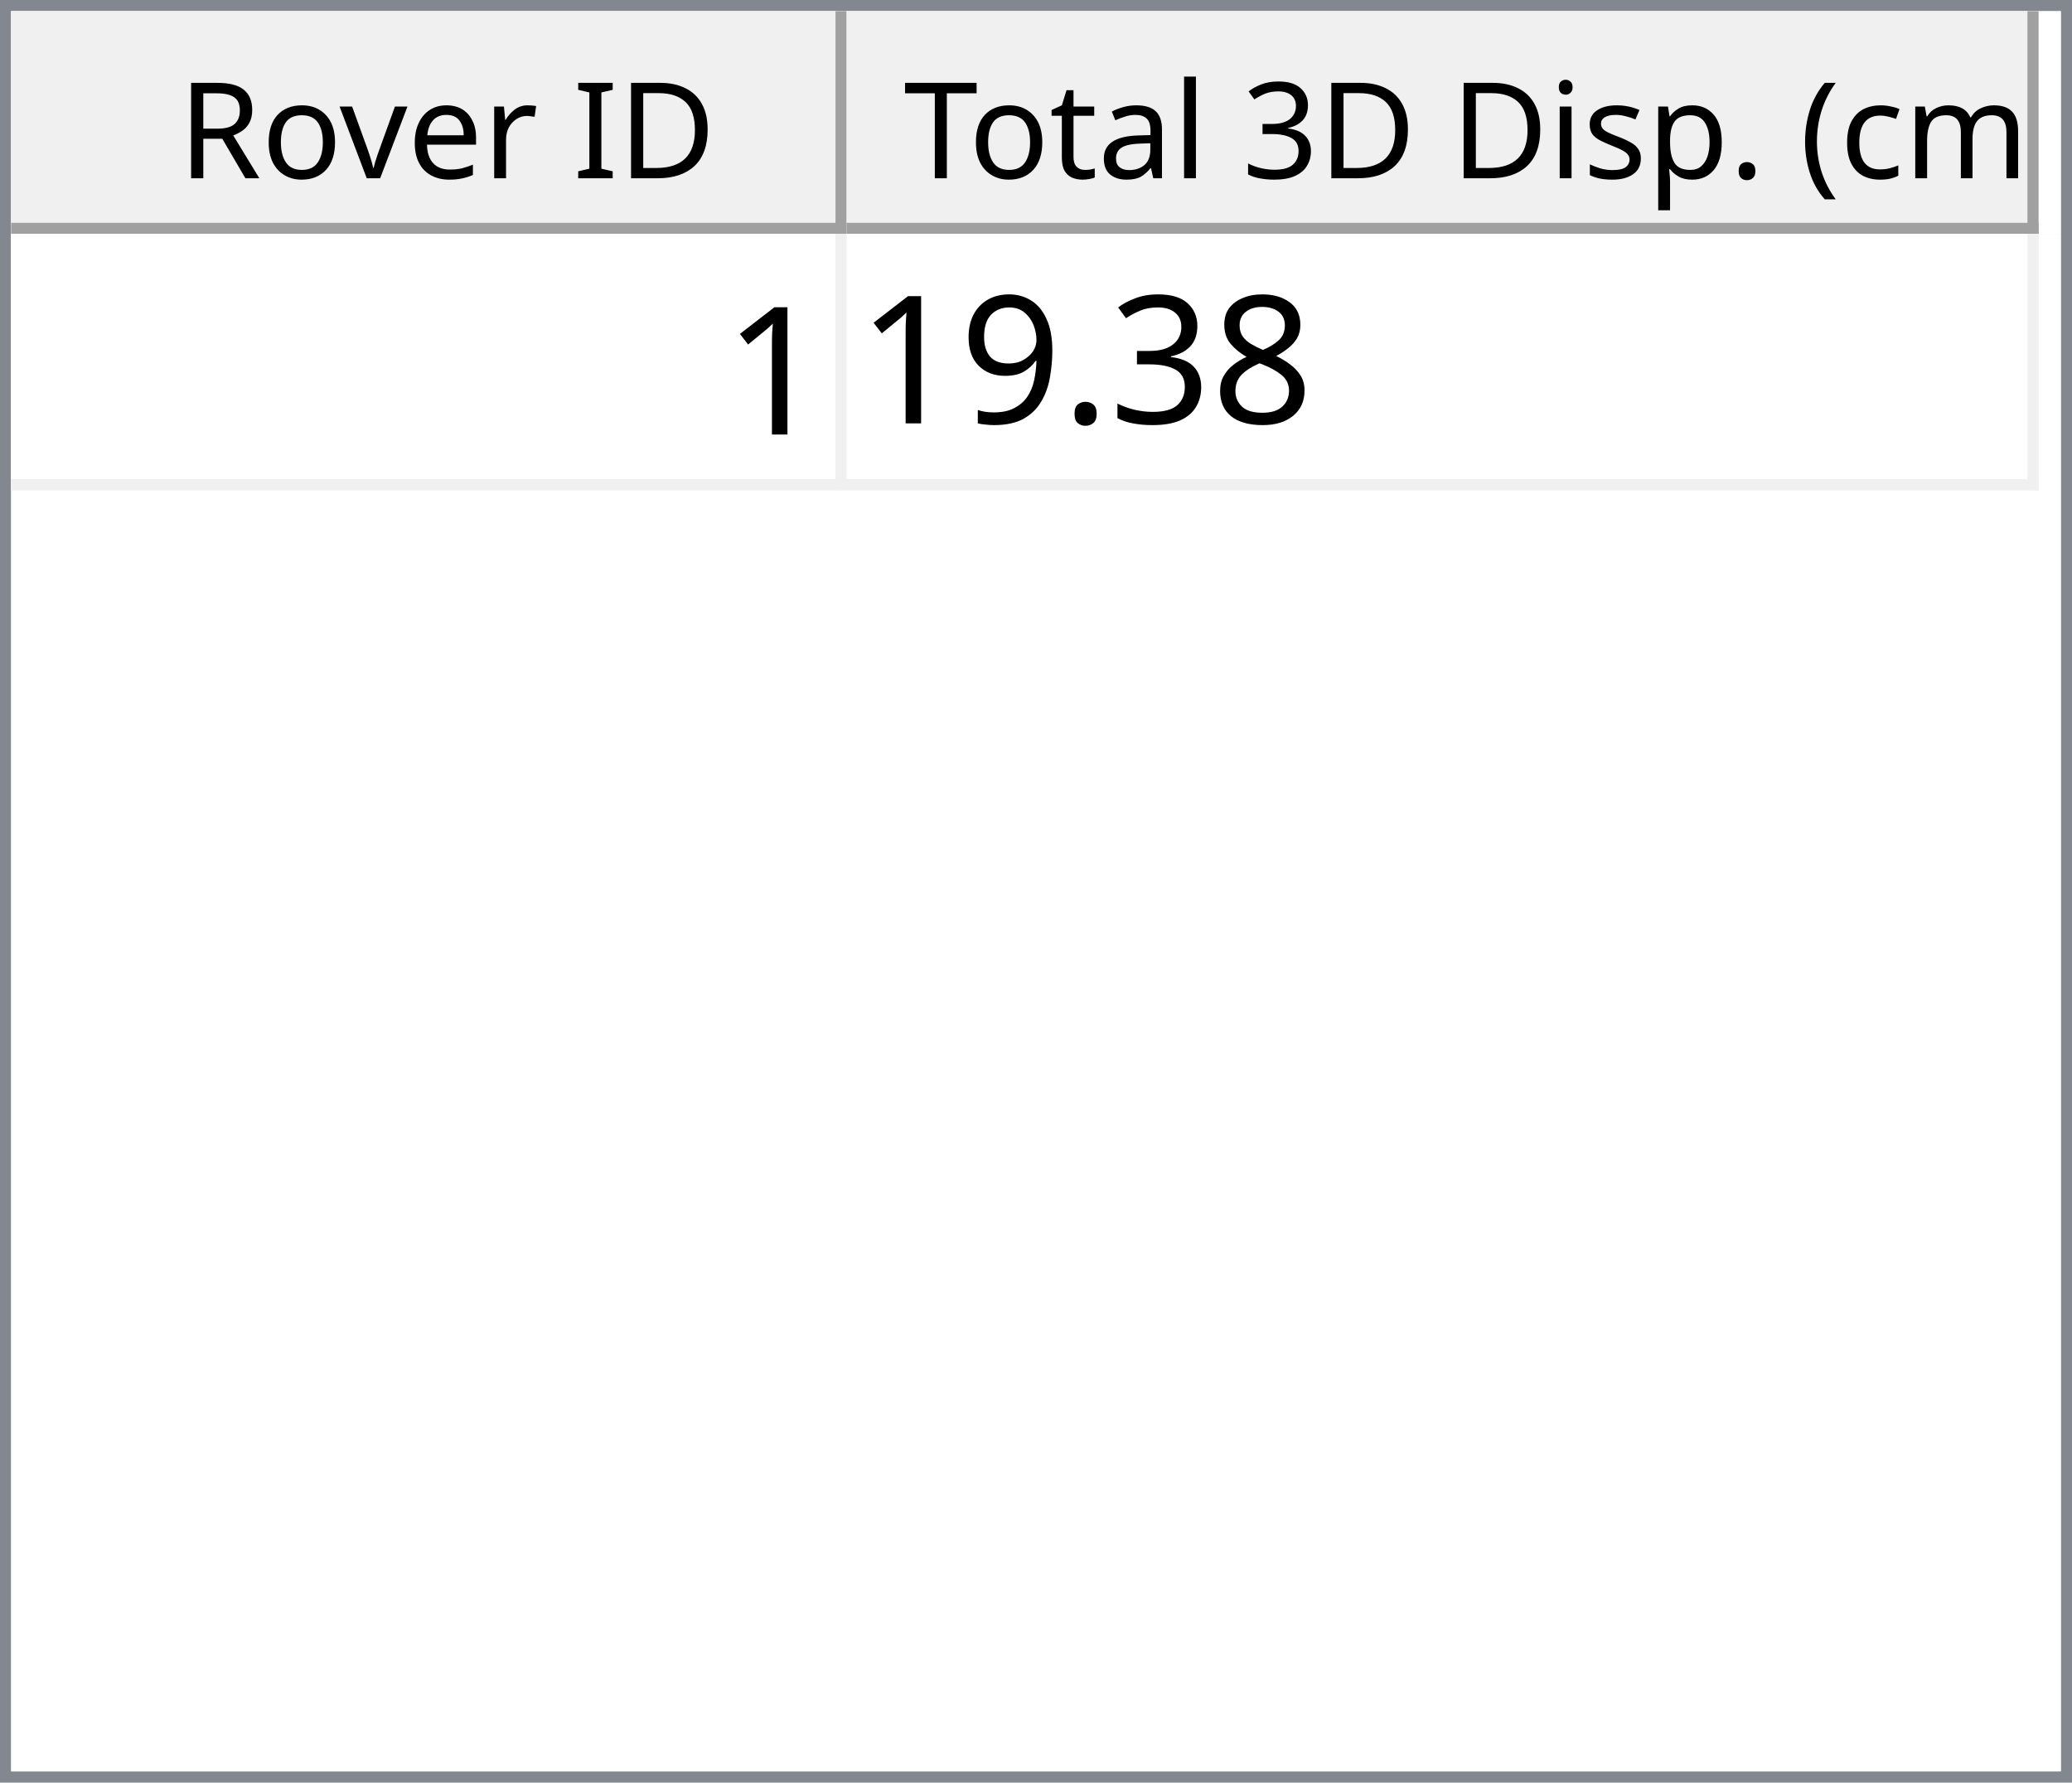
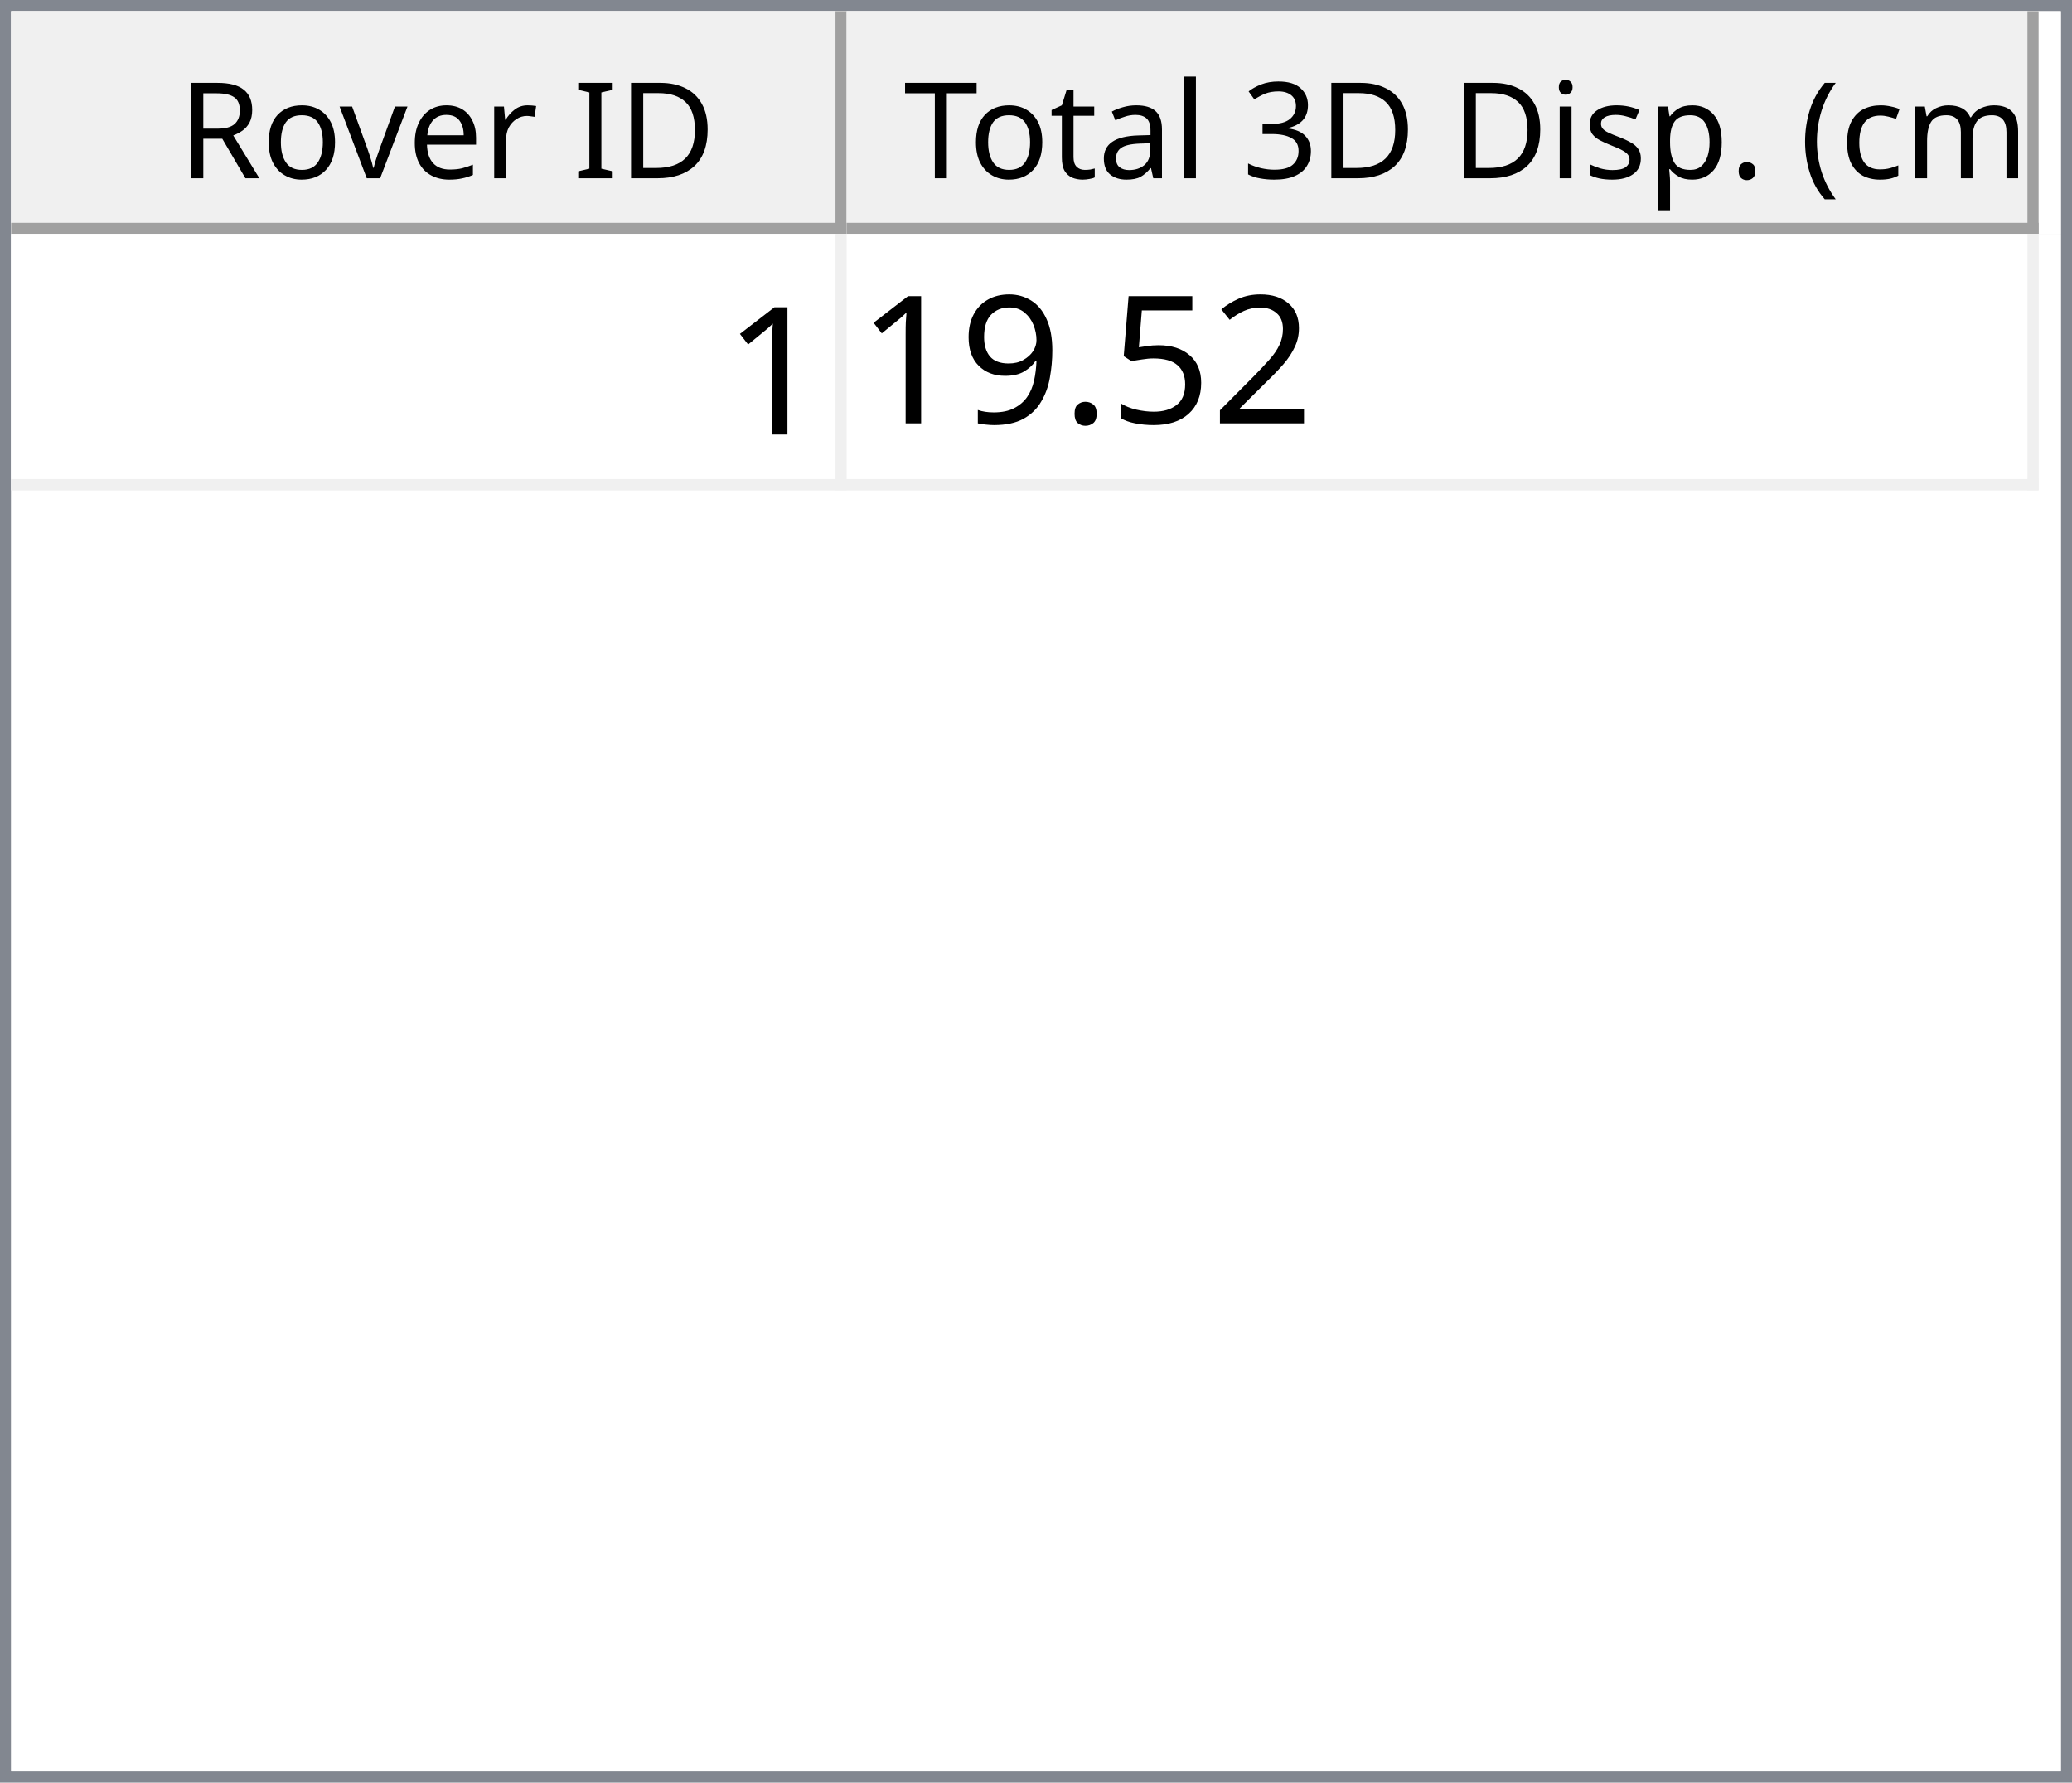
<svg xmlns="http://www.w3.org/2000/svg" style="fill-opacity:1; color-rendering:auto; color-interpolation:auto; text-rendering:auto; stroke:black; stroke-linecap:square; stroke-miterlimit:10; shape-rendering:auto; stroke-opacity:1; fill:black; stroke-dasharray:none; font-weight:normal; stroke-width:1; font-family:'Dialog'; font-style:normal; stroke-linejoin:miter; font-size:12px; stroke-dashoffset:0; image-rendering:auto;" width="186" height="160">
  <defs id="genericDefs" />
  <g>
    <defs id="defs1">
      <clipPath clipPathUnits="userSpaceOnUse" id="clipPath1">
        <path d="M0 0 L186 0 L186 160 L0 160 L0 0 Z" />
      </clipPath>
      <clipPath clipPathUnits="userSpaceOnUse" id="clipPath2">
        <path d="M0 0 L0 160 L186 160 L186 0 Z" />
      </clipPath>
      <clipPath clipPathUnits="userSpaceOnUse" id="clipPath3">
        <path d="M0 0 L0 20 L184 20 L184 0 Z" />
      </clipPath>
      <clipPath clipPathUnits="userSpaceOnUse" id="clipPath4">
        <path d="M0 0 L0 20 L75 20 L75 0 Z" />
      </clipPath>
      <clipPath clipPathUnits="userSpaceOnUse" id="clipPath5">
        <path d="M1 1 L1 19 L74 19 L74 1 Z" />
      </clipPath>
      <clipPath clipPathUnits="userSpaceOnUse" id="clipPath6">
        <path d="M0 0 L0 18 L73 18 L73 0 Z" />
      </clipPath>
      <clipPath clipPathUnits="userSpaceOnUse" id="clipPath7">
        <path d="M-0.5 -0.5 L-0.5 19.5 L74.5 19.5 L74.5 -0.5 Z" />
      </clipPath>
      <clipPath clipPathUnits="userSpaceOnUse" id="clipPath8">
        <path d="M0 0 L0 20 L107 20 L107 0 Z" />
      </clipPath>
      <clipPath clipPathUnits="userSpaceOnUse" id="clipPath9">
        <path d="M1 1 L1 19 L106 19 L106 1 Z" />
      </clipPath>
      <clipPath clipPathUnits="userSpaceOnUse" id="clipPath10">
        <path d="M0 0 L0 18 L105 18 L105 0 Z" />
      </clipPath>
      <clipPath clipPathUnits="userSpaceOnUse" id="clipPath11">
        <path d="M-0.5 -0.5 L-0.5 19.5 L106.5 19.5 L106.5 -0.5 Z" />
      </clipPath>
      <clipPath clipPathUnits="userSpaceOnUse" id="clipPath12">
        <path d="M0 0 L0 138 L184 138 L184 0 Z" />
      </clipPath>
      <clipPath clipPathUnits="userSpaceOnUse" id="clipPath13">
        <path d="M0 0 L0 23 L182 23 L182 0 Z" />
      </clipPath>
      <clipPath clipPathUnits="userSpaceOnUse" id="clipPath14">
        <path d="M-0.5 -0.5 L-0.5 22.5 L181.5 22.5 L181.5 -0.5 Z" />
      </clipPath>
      <clipPath clipPathUnits="userSpaceOnUse" id="clipPath15">
        <path d="M0 0 L0 22 L74 22 L74 0 Z" />
      </clipPath>
      <clipPath clipPathUnits="userSpaceOnUse" id="clipPath16">
        <path d="M0 0 L0 22 L106 22 L106 0 Z" />
      </clipPath>
      <font horiz-adv-x="64.551" id="font1">
        <font-face ascent="107.91" descent="25.098" units-per-em="100" style="font-style:normal; font-family:Segoe UI; font-weight:normal;" />
        <missing-glyph horiz-adv-x="64.551" d="M8.109 0 L8.109 68.266 L56.453 68.266 L56.453 0 L8.109 0 ZM15.328 7.234 L49.219 7.234 L49.219 61.031 L15.328 61.031 L15.328 7.234 Z" />
        <glyph unicode="D" horiz-adv-x="70.117" d="M9.188 0 L9.188 70.016 L28.516 70.016 Q65.531 70.016 65.531 35.891 Q65.531 19.672 55.25 9.836 Q44.969 0 27.734 0 L9.188 0 ZM17.391 62.594 L17.391 7.422 L27.828 7.422 Q41.609 7.422 49.273 14.797 Q56.938 22.172 56.938 35.688 Q56.938 62.594 28.328 62.594 L17.391 62.594 Z" />
        <glyph unicode="I" horiz-adv-x="26.611" d="M17.391 0 L9.188 0 L9.188 70.016 L17.391 70.016 L17.391 0 Z" />
        <glyph unicode=" " horiz-adv-x="27.393" d="" />
        <glyph unicode="r" horiz-adv-x="34.766" d="M34.188 41.891 Q32.078 43.5 28.125 43.5 Q23 43.5 19.555 38.672 Q16.109 33.844 16.109 25.484 L16.109 0 L8.109 0 L8.109 50 L16.109 50 L16.109 39.703 L16.312 39.703 Q18.016 44.969 21.531 47.922 Q25.047 50.875 29.391 50.875 Q32.516 50.875 34.188 50.203 L34.188 41.891 Z" />
        <glyph unicode="e" horiz-adv-x="52.295" d="M48.297 23 L12.984 23 Q13.188 14.656 17.484 10.109 Q21.781 5.562 29.297 5.562 Q37.75 5.562 44.828 11.141 L44.828 3.609 Q38.234 -1.172 27.391 -1.172 Q16.797 -1.172 10.742 5.641 Q4.688 12.453 4.688 24.812 Q4.688 36.469 11.305 43.82 Q17.922 51.172 27.734 51.172 Q37.547 51.172 42.922 44.828 Q48.297 38.484 48.297 27.203 L48.297 23 ZM40.094 29.781 Q40.047 36.719 36.75 40.578 Q33.453 44.438 27.594 44.438 Q21.922 44.438 17.969 40.383 Q14.016 36.328 13.094 29.781 L40.094 29.781 Z" />
        <glyph unicode="v" horiz-adv-x="47.9" d="M47.406 50 L27.484 0 L19.625 0 L0.688 50 L9.469 50 L22.172 13.672 Q23.578 9.672 23.922 6.688 L24.125 6.688 Q24.609 10.453 25.688 13.484 L38.969 50 L47.406 50 Z" />
        <glyph unicode="o" horiz-adv-x="58.594" d="M29 -1.172 Q17.922 -1.172 11.305 5.836 Q4.688 12.844 4.688 24.422 Q4.688 37.016 11.57 44.094 Q18.453 51.172 30.172 51.172 Q41.359 51.172 47.633 44.289 Q53.906 37.406 53.906 25.203 Q53.906 13.234 47.141 6.031 Q40.375 -1.172 29 -1.172 ZM29.594 44.438 Q21.875 44.438 17.383 39.188 Q12.891 33.938 12.891 24.703 Q12.891 15.828 17.43 10.695 Q21.969 5.562 29.594 5.562 Q37.359 5.562 41.531 10.594 Q45.703 15.625 45.703 24.906 Q45.703 34.281 41.531 39.359 Q37.359 44.438 29.594 44.438 Z" />
        <glyph unicode="R" horiz-adv-x="59.814" d="M59.375 0 L49.609 0 L37.891 19.625 Q36.281 22.359 34.766 24.289 Q33.25 26.219 31.664 27.438 Q30.078 28.656 28.25 29.219 Q26.422 29.781 24.125 29.781 L17.391 29.781 L17.391 0 L9.188 0 L9.188 70.016 L30.078 70.016 Q34.672 70.016 38.555 68.867 Q42.438 67.719 45.289 65.375 Q48.141 63.031 49.758 59.547 Q51.375 56.062 51.375 51.375 Q51.375 47.703 50.273 44.656 Q49.172 41.609 47.148 39.211 Q45.125 36.812 42.266 35.133 Q39.406 33.453 35.844 32.516 L35.844 32.328 Q37.594 31.547 38.891 30.547 Q40.188 29.547 41.359 28.18 Q42.531 26.812 43.68 25.078 Q44.828 23.344 46.234 21.047 L59.375 0 ZM17.391 62.594 L17.391 37.203 L28.516 37.203 Q31.594 37.203 34.203 38.133 Q36.812 39.062 38.719 40.797 Q40.625 42.531 41.703 45.047 Q42.781 47.562 42.781 50.688 Q42.781 56.297 39.141 59.445 Q35.5 62.594 28.609 62.594 L17.391 62.594 Z" />
        <glyph unicode=")" horiz-adv-x="30.176" d="M8.297 -15.922 L1.172 -15.922 Q16.406 2.344 16.406 26.812 Q16.406 51.469 1.078 70.016 L8.297 70.016 Q23.531 52.156 23.531 26.703 Q23.531 1.375 8.297 -15.922 Z" />
        <glyph unicode="m" horiz-adv-x="86.133" d="M79.109 0 L71.094 0 L71.094 28.719 Q71.094 37.016 68.531 40.727 Q65.969 44.438 59.906 44.438 Q54.781 44.438 51.195 39.75 Q47.609 35.062 47.609 28.516 L47.609 0 L39.594 0 L39.594 29.688 Q39.594 44.438 28.219 44.438 Q22.953 44.438 19.531 40.016 Q16.109 35.594 16.109 28.516 L16.109 0 L8.109 0 L8.109 50 L16.109 50 L16.109 42.094 L16.312 42.094 Q21.625 51.172 31.844 51.172 Q36.969 51.172 40.773 48.312 Q44.578 45.453 46 40.828 Q51.562 51.172 62.594 51.172 Q79.109 51.172 79.109 30.812 L79.109 0 Z" />
        <glyph unicode="c" horiz-adv-x="46.191" d="M42.188 2.297 Q36.422 -1.172 28.516 -1.172 Q17.828 -1.172 11.258 5.789 Q4.688 12.75 4.688 23.828 Q4.688 36.188 11.766 43.68 Q18.844 51.172 30.672 51.172 Q37.25 51.172 42.281 48.734 L42.281 40.531 Q36.719 44.438 30.375 44.438 Q22.703 44.438 17.797 38.945 Q12.891 33.453 12.891 24.516 Q12.891 15.719 17.508 10.641 Q22.125 5.562 29.891 5.562 Q36.422 5.562 42.188 9.906 L42.188 2.297 Z" />
        <glyph unicode="(" horiz-adv-x="30.176" d="M29.109 -15.922 L21.969 -15.922 Q6.844 1.375 6.844 26.703 Q6.844 52.156 21.969 70.016 L29.203 70.016 Q13.875 51.469 13.875 26.812 Q13.875 2.344 29.109 -15.922 Z" />
        <glyph unicode="." horiz-adv-x="21.68" d="M10.891 -1.078 Q8.641 -1.078 7.055 0.539 Q5.469 2.156 5.469 4.391 Q5.469 6.641 7.055 8.273 Q8.641 9.906 10.891 9.906 Q13.188 9.906 14.797 8.273 Q16.406 6.641 16.406 4.391 Q16.406 2.156 14.797 0.539 Q13.188 -1.078 10.891 -1.078 Z" />
        <glyph unicode="p" horiz-adv-x="58.789" d="M16.312 7.234 L16.109 7.234 L16.109 -23 L8.109 -23 L8.109 50 L16.109 50 L16.109 41.219 L16.312 41.219 Q22.219 51.172 33.594 51.172 Q43.266 51.172 48.688 44.461 Q54.109 37.75 54.109 26.469 Q54.109 13.922 48 6.375 Q41.891 -1.172 31.297 -1.172 Q21.578 -1.172 16.312 7.234 ZM16.109 27.391 L16.109 20.406 Q16.109 14.203 20.141 9.883 Q24.172 5.562 30.375 5.562 Q37.641 5.562 41.773 11.133 Q45.906 16.703 45.906 26.609 Q45.906 34.969 42.047 39.703 Q38.188 44.438 31.594 44.438 Q24.609 44.438 20.359 39.578 Q16.109 34.719 16.109 27.391 Z" />
        <glyph unicode="s" horiz-adv-x="42.432" d="M5.078 1.812 L5.078 10.406 Q11.625 5.562 19.484 5.562 Q30.031 5.562 30.031 12.594 Q30.031 14.594 29.125 15.992 Q28.219 17.391 26.68 18.461 Q25.141 19.531 23.07 20.383 Q21 21.234 18.609 22.172 Q15.281 23.484 12.766 24.828 Q10.25 26.172 8.57 27.859 Q6.891 29.547 6.031 31.695 Q5.172 33.844 5.172 36.719 Q5.172 40.234 6.789 42.945 Q8.406 45.656 11.086 47.484 Q13.766 49.312 17.211 50.242 Q20.656 51.172 24.312 51.172 Q30.812 51.172 35.938 48.922 L35.938 40.828 Q30.422 44.438 23.25 44.438 Q21 44.438 19.195 43.922 Q17.391 43.406 16.094 42.477 Q14.797 41.547 14.086 40.258 Q13.375 38.969 13.375 37.406 Q13.375 35.453 14.086 34.133 Q14.797 32.812 16.164 31.789 Q17.531 30.766 19.484 29.938 Q21.438 29.109 23.922 28.125 Q27.25 26.859 29.883 25.516 Q32.516 24.172 34.375 22.484 Q36.234 20.797 37.234 18.602 Q38.234 16.406 38.234 13.375 Q38.234 9.672 36.602 6.938 Q34.969 4.203 32.234 2.398 Q29.5 0.594 25.93 -0.289 Q22.359 -1.172 18.453 -1.172 Q10.75 -1.172 5.078 1.812 Z" />
        <glyph unicode="i" horiz-adv-x="24.219" d="M12.203 62.703 Q10.062 62.703 8.547 64.164 Q7.031 65.625 7.031 67.875 Q7.031 70.125 8.547 71.609 Q10.062 73.094 12.203 73.094 Q14.406 73.094 15.945 71.609 Q17.484 70.125 17.484 67.875 Q17.484 65.719 15.945 64.211 Q14.406 62.703 12.203 62.703 ZM16.109 0 L8.109 0 L8.109 50 L16.109 50 L16.109 0 Z" />
        <glyph unicode="3" horiz-adv-x="53.906" d="M46.531 19.828 Q46.531 15.094 44.75 11.211 Q42.969 7.328 39.719 4.57 Q36.469 1.812 31.93 0.297 Q27.391 -1.219 21.922 -1.219 Q11.922 -1.219 6 2.594 L6 11.188 Q13.094 5.609 22.219 5.609 Q25.875 5.609 28.828 6.539 Q31.781 7.469 33.906 9.227 Q36.031 10.984 37.18 13.477 Q38.328 15.969 38.328 19.094 Q38.328 32.812 18.797 32.812 L12.984 32.812 L12.984 39.594 L18.5 39.594 Q35.797 39.594 35.797 52.484 Q35.797 64.406 22.609 64.406 Q15.188 64.406 8.688 59.422 L8.688 67.188 Q15.375 71.188 24.609 71.188 Q29 71.188 32.57 69.969 Q36.141 68.75 38.68 66.555 Q41.219 64.359 42.609 61.281 Q44 58.203 44 54.5 Q44 40.672 30.031 36.719 L30.031 36.531 Q33.594 36.141 36.625 34.797 Q39.656 33.453 41.852 31.305 Q44.047 29.156 45.289 26.25 Q46.531 23.344 46.531 19.828 Z" />
        <glyph unicode="l" horiz-adv-x="24.219" d="M16.109 0 L8.109 0 L8.109 74.031 L16.109 74.031 L16.109 0 Z" />
        <glyph unicode="a" horiz-adv-x="50.879" d="M43.891 0 L35.891 0 L35.891 7.812 L35.688 7.812 Q30.469 -1.172 20.312 -1.172 Q12.844 -1.172 8.617 2.781 Q4.391 6.734 4.391 13.281 Q4.391 27.297 20.906 29.594 L35.891 31.688 Q35.891 44.438 25.594 44.438 Q16.547 44.438 9.281 38.281 L9.281 46.484 Q16.656 51.172 26.266 51.172 Q43.891 51.172 43.891 32.516 L43.891 0 ZM35.891 25.297 L23.828 23.641 Q18.266 22.859 15.43 20.875 Q12.594 18.891 12.594 13.875 Q12.594 10.203 15.211 7.883 Q17.828 5.562 22.172 5.562 Q28.125 5.562 32.008 9.742 Q35.891 13.922 35.891 20.312 L35.891 25.297 Z" />
        <glyph unicode="t" horiz-adv-x="33.887" d="M31.297 0.484 Q28.469 -1.078 23.828 -1.078 Q10.688 -1.078 10.688 13.578 L10.688 43.172 L2.094 43.172 L2.094 50 L10.688 50 L10.688 62.203 L18.703 64.797 L18.703 50 L31.297 50 L31.297 43.172 L18.703 43.172 L18.703 14.984 Q18.703 9.969 20.414 7.82 Q22.125 5.672 26.078 5.672 Q29.109 5.672 31.297 7.328 L31.297 0.484 Z" />
        <glyph unicode="T" horiz-adv-x="52.393" d="M50.594 62.594 L30.375 62.594 L30.375 0 L22.172 0 L22.172 62.594 L2 62.594 L2 70.016 L50.594 70.016 L50.594 62.594 Z" />
      </font>
      <font horiz-adv-x="75.0" id="font2">
        <font-face ascent="100.537" descent="21.973" units-per-em="100" style="font-style:normal; font-family:sans-serif; font-weight:normal;" />
        <missing-glyph horiz-adv-x="75.0" d="M12.5 0 L12.5 62.5 L62.5 62.5 L62.5 0 L12.5 0 ZM14.062 1.562 L60.938 1.562 L60.938 60.938 L14.062 60.938 L14.062 1.562 Z" />
        <glyph unicode="1" horiz-adv-x="55.615" d="M37.25 0 L28.469 0 L28.469 56 Q25.297 52.984 20.141 49.953 Q14.984 46.922 10.891 45.406 L10.891 53.906 Q18.266 57.375 23.781 62.305 Q29.297 67.234 31.594 71.875 L37.25 71.875 L37.25 0 Z" />
-         <glyph unicode="8" horiz-adv-x="55.615" d="M17.672 38.812 Q12.203 40.828 9.57 44.539 Q6.938 48.25 6.938 53.422 Q6.938 61.234 12.555 66.555 Q18.172 71.875 27.484 71.875 Q36.859 71.875 42.578 66.43 Q48.297 60.984 48.297 53.172 Q48.297 48.188 45.68 44.508 Q43.062 40.828 37.75 38.812 Q44.344 36.672 47.781 31.883 Q51.219 27.094 51.219 20.453 Q51.219 11.281 44.727 5.031 Q38.234 -1.219 27.641 -1.219 Q17.047 -1.219 10.547 5.055 Q4.047 11.328 4.047 20.703 Q4.047 27.688 7.594 32.398 Q11.141 37.109 17.672 38.812 ZM15.922 53.719 Q15.922 48.641 19.195 45.414 Q22.469 42.188 27.688 42.188 Q32.766 42.188 36.016 45.383 Q39.266 48.578 39.266 53.219 Q39.266 58.062 35.914 61.359 Q32.562 64.656 27.594 64.656 Q22.562 64.656 19.242 61.43 Q15.922 58.203 15.922 53.719 ZM13.094 20.656 Q13.094 16.891 14.875 13.375 Q16.656 9.859 20.172 7.93 Q23.688 6 27.734 6 Q34.031 6 38.133 10.055 Q42.234 14.109 42.234 20.359 Q42.234 26.703 38.016 30.859 Q33.797 35.016 27.438 35.016 Q21.234 35.016 17.164 30.914 Q13.094 26.812 13.094 20.656 Z" />
-         <glyph unicode="3" horiz-adv-x="55.615" d="M4.203 18.891 L12.984 20.062 Q14.5 12.594 18.141 9.297 Q21.781 6 27 6 Q33.203 6 37.477 10.297 Q41.75 14.594 41.75 20.953 Q41.75 27 37.797 30.93 Q33.844 34.859 27.734 34.859 Q25.25 34.859 21.531 33.891 L22.516 41.609 Q23.391 41.5 23.922 41.5 Q29.547 41.5 34.039 44.43 Q38.531 47.359 38.531 53.469 Q38.531 58.297 35.258 61.477 Q31.984 64.656 26.812 64.656 Q21.688 64.656 18.266 61.43 Q14.844 58.203 13.875 51.766 L5.078 53.328 Q6.688 62.156 12.398 67.016 Q18.109 71.875 26.609 71.875 Q32.469 71.875 37.398 69.359 Q42.328 66.844 44.945 62.5 Q47.562 58.156 47.562 53.266 Q47.562 48.641 45.07 44.828 Q42.578 41.016 37.703 38.766 Q44.047 37.312 47.562 32.695 Q51.078 28.078 51.078 21.141 Q51.078 11.766 44.242 5.25 Q37.406 -1.266 26.953 -1.266 Q17.531 -1.266 11.305 4.352 Q5.078 9.969 4.203 18.891 Z" />
+         <glyph unicode="2" horiz-adv-x="55.615" d="M50.344 8.453 L50.344 0 L3.031 0 Q2.938 3.172 4.047 6.109 Q5.859 10.938 9.836 15.625 Q13.812 20.312 21.344 26.469 Q33.016 36.031 37.117 41.625 Q41.219 47.219 41.219 52.203 Q41.219 57.422 37.477 61.008 Q33.734 64.594 27.734 64.594 Q21.391 64.594 17.578 60.789 Q13.766 56.984 13.719 50.25 L4.688 51.172 Q5.609 61.281 11.664 66.578 Q17.719 71.875 27.938 71.875 Q38.234 71.875 44.242 66.164 Q50.25 60.453 50.25 52 Q50.25 47.703 48.492 43.555 Q46.734 39.406 42.656 34.812 Q38.578 30.219 29.109 22.219 Q21.188 15.578 18.945 13.211 Q16.703 10.844 15.234 8.453 L50.344 8.453 Z" />
+         <glyph unicode="5" horiz-adv-x="55.615" d="M4.156 18.75 L13.375 19.531 Q14.406 12.797 18.141 9.398 Q21.875 6 27.156 6 Q33.5 6 37.891 10.789 Q42.281 15.578 42.281 23.484 Q42.281 31 38.062 35.352 Q33.844 39.703 27 39.703 Q22.75 39.703 19.336 37.773 Q15.922 35.844 13.969 32.766 L5.719 33.844 L12.641 70.609 L48.25 70.609 L48.25 62.203 L19.672 62.203 L15.828 42.969 Q22.266 47.469 29.344 47.469 Q38.719 47.469 45.164 40.969 Q51.609 34.469 51.609 24.266 Q51.609 14.547 45.953 7.469 Q39.062 -1.219 27.156 -1.219 Q17.391 -1.219 11.211 4.25 Q5.031 9.719 4.156 18.75 Z" />
        <glyph unicode="." horiz-adv-x="27.783" d="M9.078 0 L9.078 10.016 L19.094 10.016 L19.094 0 L9.078 0 Z" />
        <glyph unicode="9" horiz-adv-x="55.615" d="M5.469 16.547 L13.922 17.328 Q14.984 11.375 18.016 8.688 Q21.047 6 25.781 6 Q29.828 6 32.883 7.859 Q35.938 9.719 37.891 12.82 Q39.844 15.922 41.164 21.195 Q42.484 26.469 42.484 31.938 Q42.484 32.516 42.438 33.688 Q39.797 29.5 35.234 26.883 Q30.672 24.266 25.344 24.266 Q16.453 24.266 10.305 30.711 Q4.156 37.156 4.156 47.703 Q4.156 58.594 10.578 65.234 Q17 71.875 26.656 71.875 Q33.641 71.875 39.43 68.117 Q45.219 64.359 48.219 57.398 Q51.219 50.438 51.219 37.25 Q51.219 23.531 48.242 15.406 Q45.266 7.281 39.383 3.031 Q33.5 -1.219 25.594 -1.219 Q17.188 -1.219 11.867 3.445 Q6.547 8.109 5.469 16.547 ZM41.453 48.141 Q41.453 55.719 37.43 60.156 Q33.406 64.594 27.734 64.594 Q21.875 64.594 17.531 59.812 Q13.188 55.031 13.188 47.406 Q13.188 40.578 17.312 36.305 Q21.438 32.031 27.484 32.031 Q33.594 32.031 37.523 36.305 Q41.453 40.578 41.453 48.141 Z" />
      </font>
    </defs>
    <g style="fill:white; stroke:white;">
      <rect x="0" y="0" width="186" style="clip-path:url(#clipPath1); stroke:none;" height="160" />
    </g>
    <g style="fill:white; text-rendering:optimizeSpeed; color-rendering:optimizeSpeed; image-rendering:optimizeSpeed; shape-rendering:crispEdges; stroke:white; color-interpolation:sRGB;">
      <rect x="0" width="186" height="160" y="0" style="stroke:none;" />
      <path style="stroke:none;" d="M0 160 L186 160 L186 0 L0 0 Z" />
    </g>
    <g style="fill:rgb(240,240,240); font-family:'Segoe UI'; stroke:rgb(240,240,240);">
      <rect x="0" y="0" width="186" style="clip-path:url(#clipPath2); stroke:none;" height="160" />
    </g>
    <g style="fill:rgb(130,135,144); font-family:'Segoe UI'; stroke:rgb(130,135,144);">
      <path d="M0 0 L186 0 L186 160 L0 160 L0 0 ZM1 1 L185 1 L185 159 L1 159 L1 1 Z" style="fill-rule:evenodd; clip-path:url(#clipPath2); stroke:none;" />
    </g>
    <g style="fill:white; font-family:'Segoe UI'; stroke:white;" transform="translate(1,1)">
      <rect x="0" y="0" width="184" style="clip-path:url(#clipPath3); stroke:none;" height="20" />
    </g>
    <g style="fill:rgb(240,240,240); font-family:'Segoe UI'; stroke:rgb(240,240,240);" transform="translate(1,1)">
      <rect x="0" y="0" width="75" style="clip-path:url(#clipPath4); stroke:none;" height="20" />
    </g>
    <g style="font-family:'Segoe UI';" transform="translate(2,2)">
      <text x="14" xml:space="preserve" y="14" style="clip-path:url(#clipPath6); stroke:none;">Rover ID</text>
    </g>
    <g style="fill:rgb(160,160,160); font-family:'Segoe UI'; stroke:rgb(160,160,160); stroke-linejoin:bevel;" transform="translate(1.5,1.5)">
      <line x1="74" x2="74" y1="0" style="fill:none; clip-path:url(#clipPath7);" y2="19" />
    </g>
    <g style="fill:rgb(160,160,160); font-family:'Segoe UI'; stroke:rgb(160,160,160); stroke-linejoin:bevel;" transform="matrix(1,0,0,1,1,1) translate(0.5,0.5)">
      <line x1="0" x2="74" y1="19" style="fill:none; clip-path:url(#clipPath7);" y2="19" />
    </g>
    <g style="fill:rgb(240,240,240); font-family:'Segoe UI'; stroke:rgb(240,240,240);" transform="translate(76,1)">
      <rect x="0" y="0" width="107" style="clip-path:url(#clipPath8); stroke:none;" height="20" />
    </g>
    <g style="font-family:'Segoe UI';" transform="translate(77,2)">
      <text x="1" xml:space="preserve" y="14" style="clip-path:url(#clipPath10); stroke:none;"> Total 3D Disp. (cm)</text>
    </g>
    <g style="fill:rgb(160,160,160); font-family:'Segoe UI'; stroke:rgb(160,160,160); stroke-linejoin:bevel;" transform="translate(76.5,1.5)">
      <line x1="106" x2="106" y1="0" style="fill:none; clip-path:url(#clipPath11);" y2="19" />
    </g>
    <g style="fill:rgb(160,160,160); font-family:'Segoe UI'; stroke:rgb(160,160,160); stroke-linejoin:bevel;" transform="matrix(1,0,0,1,76,1) translate(0.5,0.5)">
      <line x1="0" x2="106" y1="19" style="fill:none; clip-path:url(#clipPath11);" y2="19" />
    </g>
    <g style="fill:white; font-family:'Segoe UI'; stroke:white;" transform="translate(1,21)">
      <rect x="0" y="0" width="184" style="clip-path:url(#clipPath12); stroke:none;" height="138" />
    </g>
    <g style="fill:rgb(240,240,240); font-size:16px; font-family:sans-serif; stroke:rgb(240,240,240);" transform="translate(1,21)">
      <rect x="0" y="0" width="182" style="clip-path:url(#clipPath13); stroke:none;" height="23" />
      <line transform="translate(0.5,0.5)" x1="0" x2="181" y1="22" style="clip-path:url(#clipPath14); fill:none; stroke-linejoin:bevel;" y2="22" />
    </g>
    <g transform="matrix(1,0,0,1,1,21) translate(0.5,0.5)" style="fill:rgb(240,240,240); font-size:16px; font-family:sans-serif; stroke:rgb(240,240,240); stroke-linejoin:bevel;">
      <line x1="74" x2="74" y1="0" style="fill:none; clip-path:url(#clipPath14);" y2="22" />
    </g>
    <g transform="matrix(1,0,0,1,1,21) translate(0.5,0.5)" style="fill:rgb(240,240,240); font-size:16px; font-family:sans-serif; stroke:rgb(240,240,240); stroke-linejoin:bevel;">
      <line x1="181" x2="181" y1="0" style="fill:none; clip-path:url(#clipPath14);" y2="22" />
    </g>
    <g style="fill:white; font-size:16px; font-family:sans-serif; stroke:white;" transform="matrix(1,0,0,1,1,21)">
      <rect x="0" y="0" width="74" style="clip-path:url(#clipPath15); stroke:none;" height="22" />
      <text x="64" y="18" style="fill:black; clip-path:url(#clipPath15); stroke:none;" xml:space="preserve">1</text>
    </g>
    <g style="fill:white; font-size:16px; font-family:sans-serif; stroke:white;" transform="matrix(1,0,0,1,1,21) translate(75,0)">
      <rect x="0" y="0" width="106" style="clip-path:url(#clipPath16); stroke:none;" height="22" />
-       <text x="1" y="17" style="fill:black; clip-path:url(#clipPath16); stroke:none;" xml:space="preserve">19.38</text>
+       <text x="1" y="17" style="fill:black; clip-path:url(#clipPath16); stroke:none;" xml:space="preserve">19.52</text>
    </g>
  </g>
</svg>
